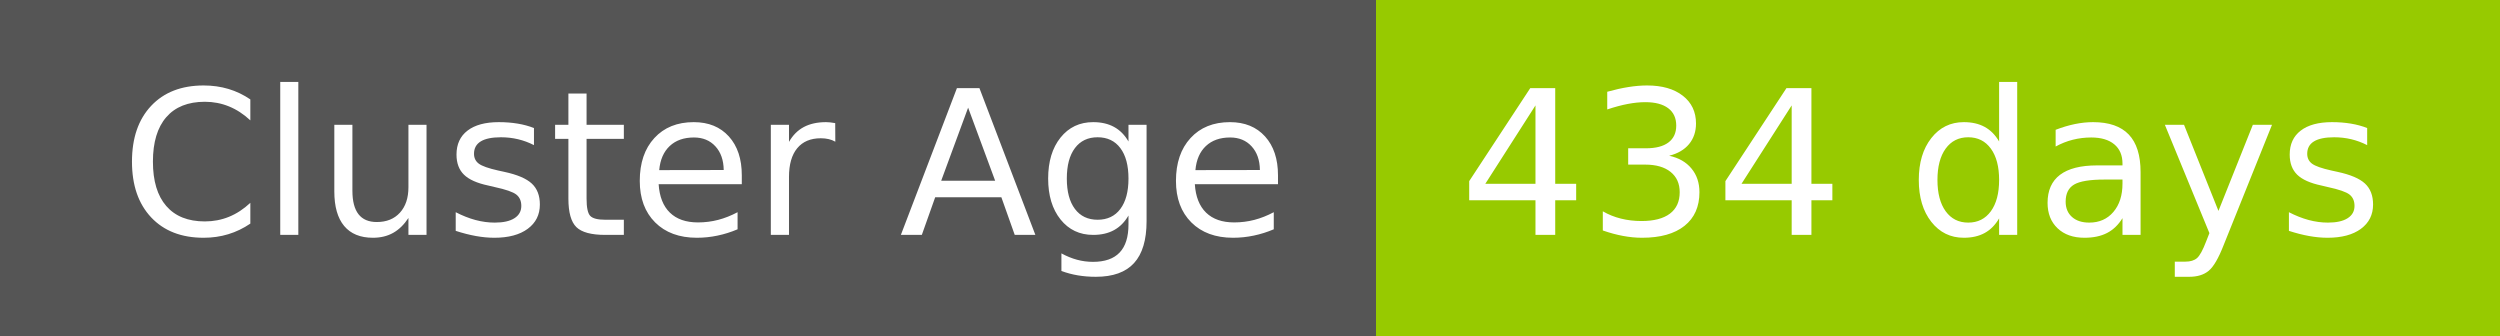
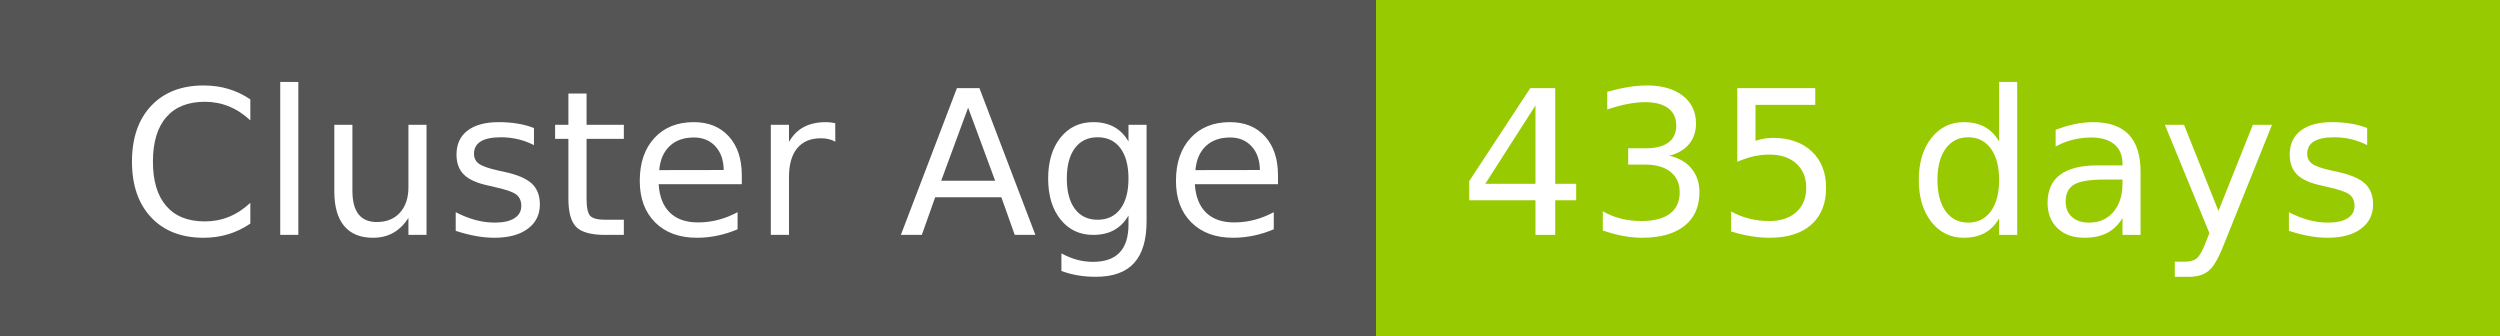
- <svg xmlns="http://www.w3.org/2000/svg" width="149" height="20" role="img" aria-label="Cluster Age: 434 days">
+ <svg xmlns="http://www.w3.org/2000/svg" width="149" height="20" role="img" aria-label="Cluster Age: 435 days">
  <g shape-rendering="crispEdges">
    <rect width="82" height="20" fill="#555" />
    <rect x="82" width="67" height="20" fill="#97ca00" />
  </g>
  <g fill="#fff" text-anchor="middle" font-family="Verdana,Geneva,DejaVu Sans,sans-serif" text-rendering="geometricPrecision" font-size="120">
    <text x="420" y="140" transform="scale(.1)" fill="#fff" textLength="694">Cluster Age</text>
-     <text x="1145" y="140" transform="scale(.1)" fill="#fff" textLength="551">434 days</text>
+     <text x="1145" y="140" transform="scale(.1)" fill="#fff" textLength="551">435 days</text>
  </g>
</svg>
